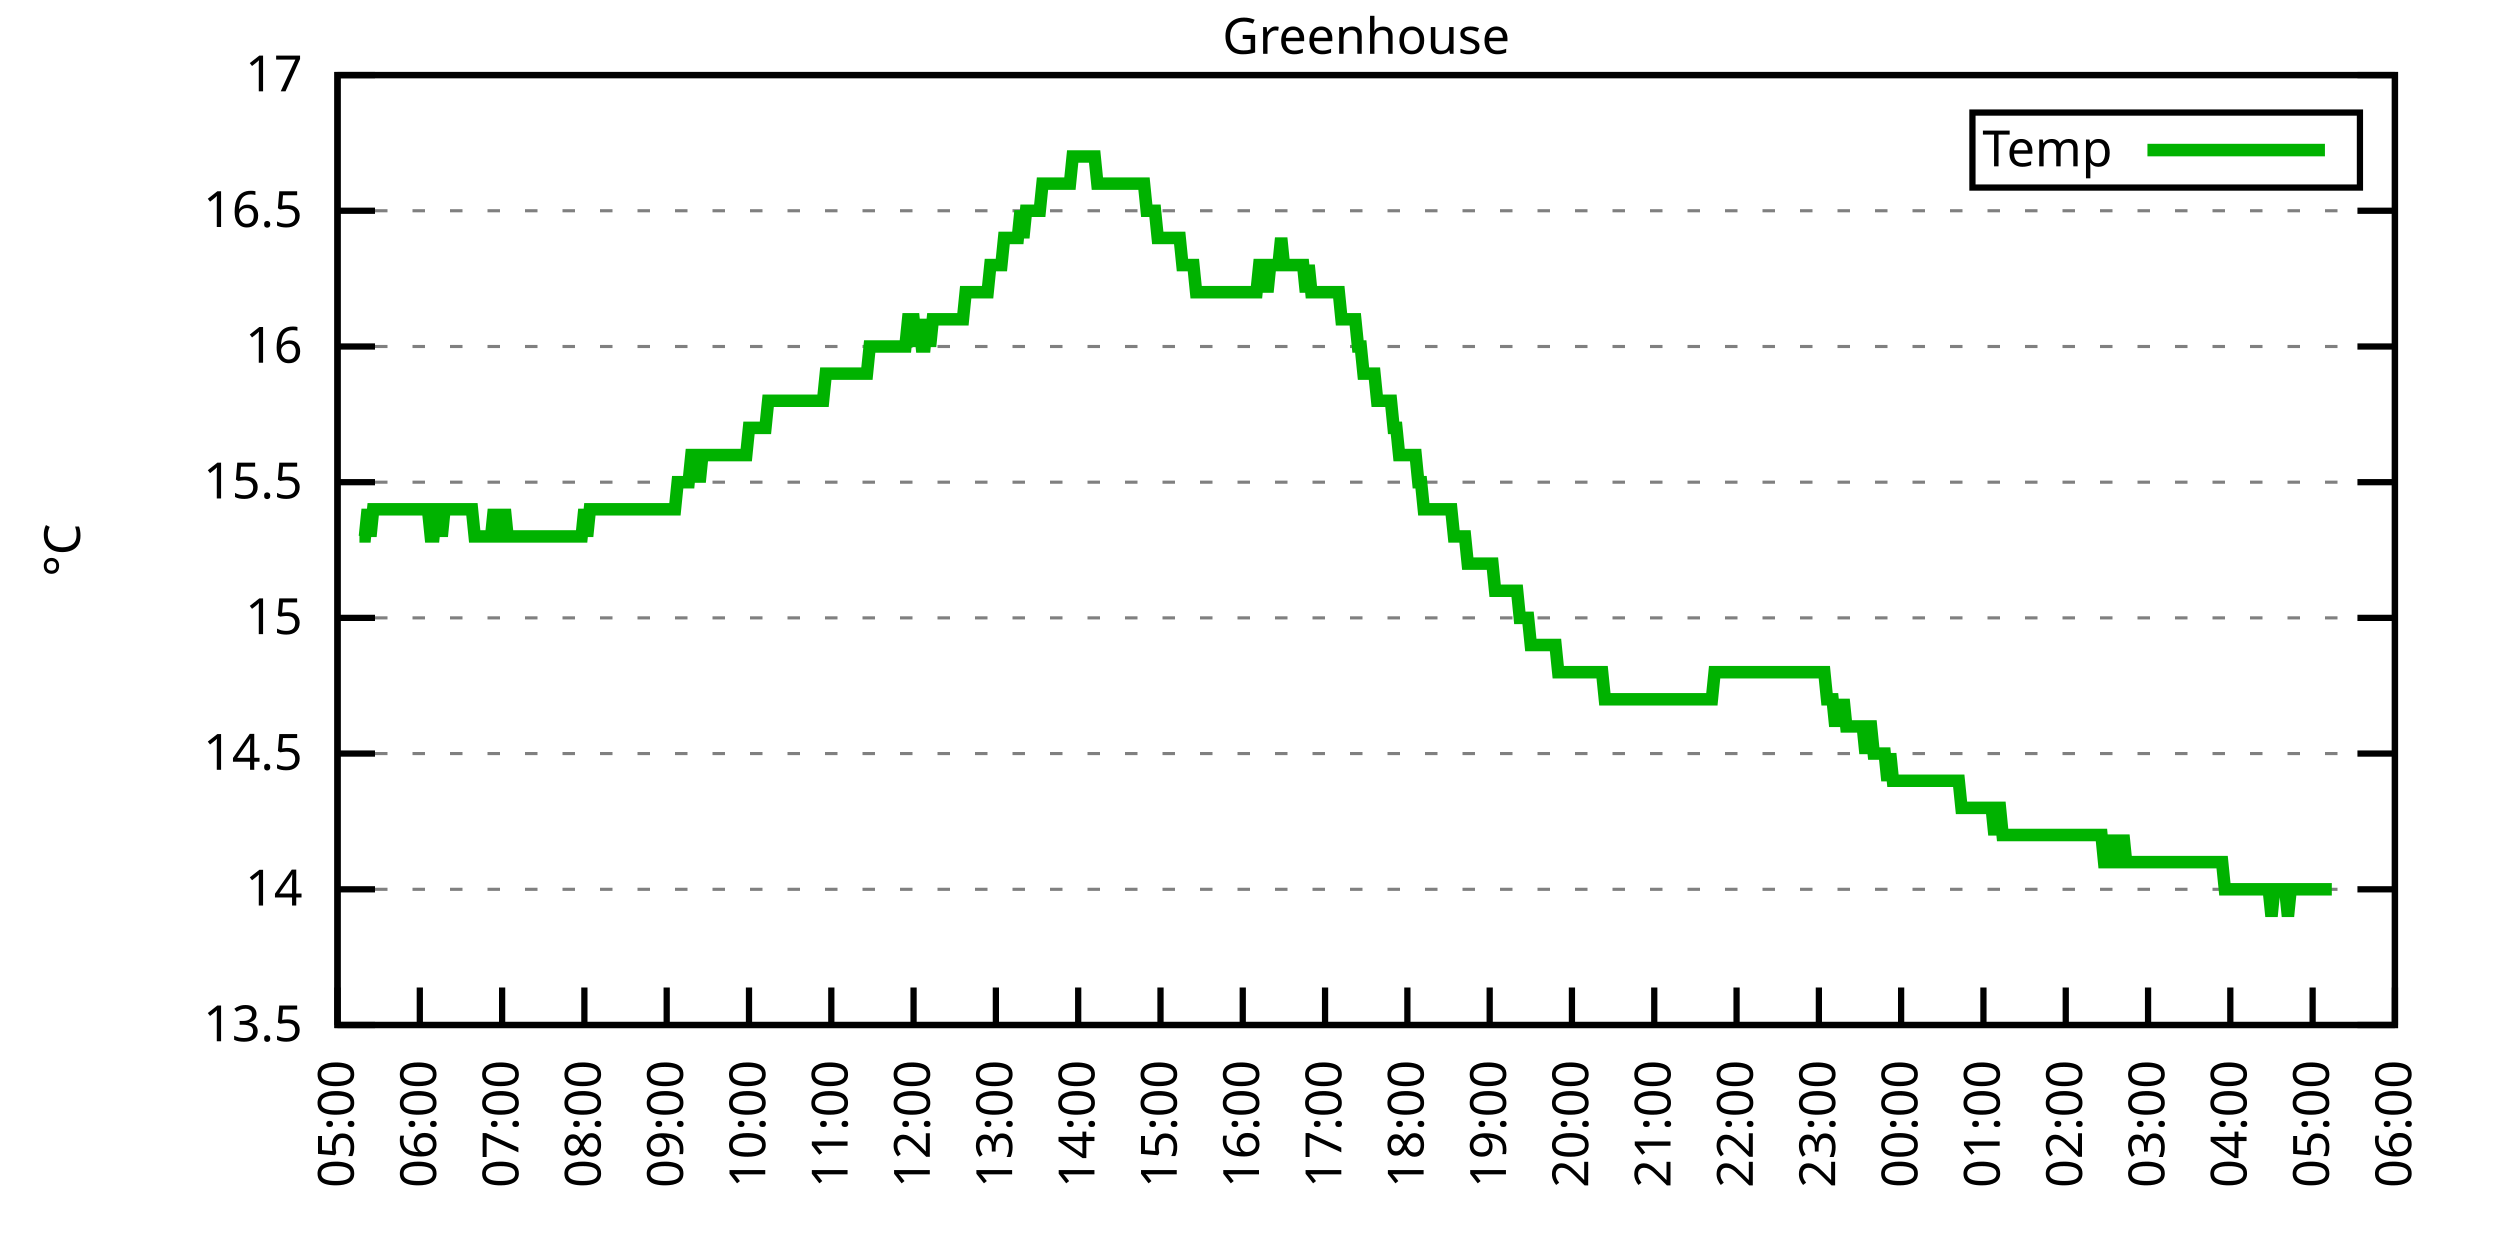
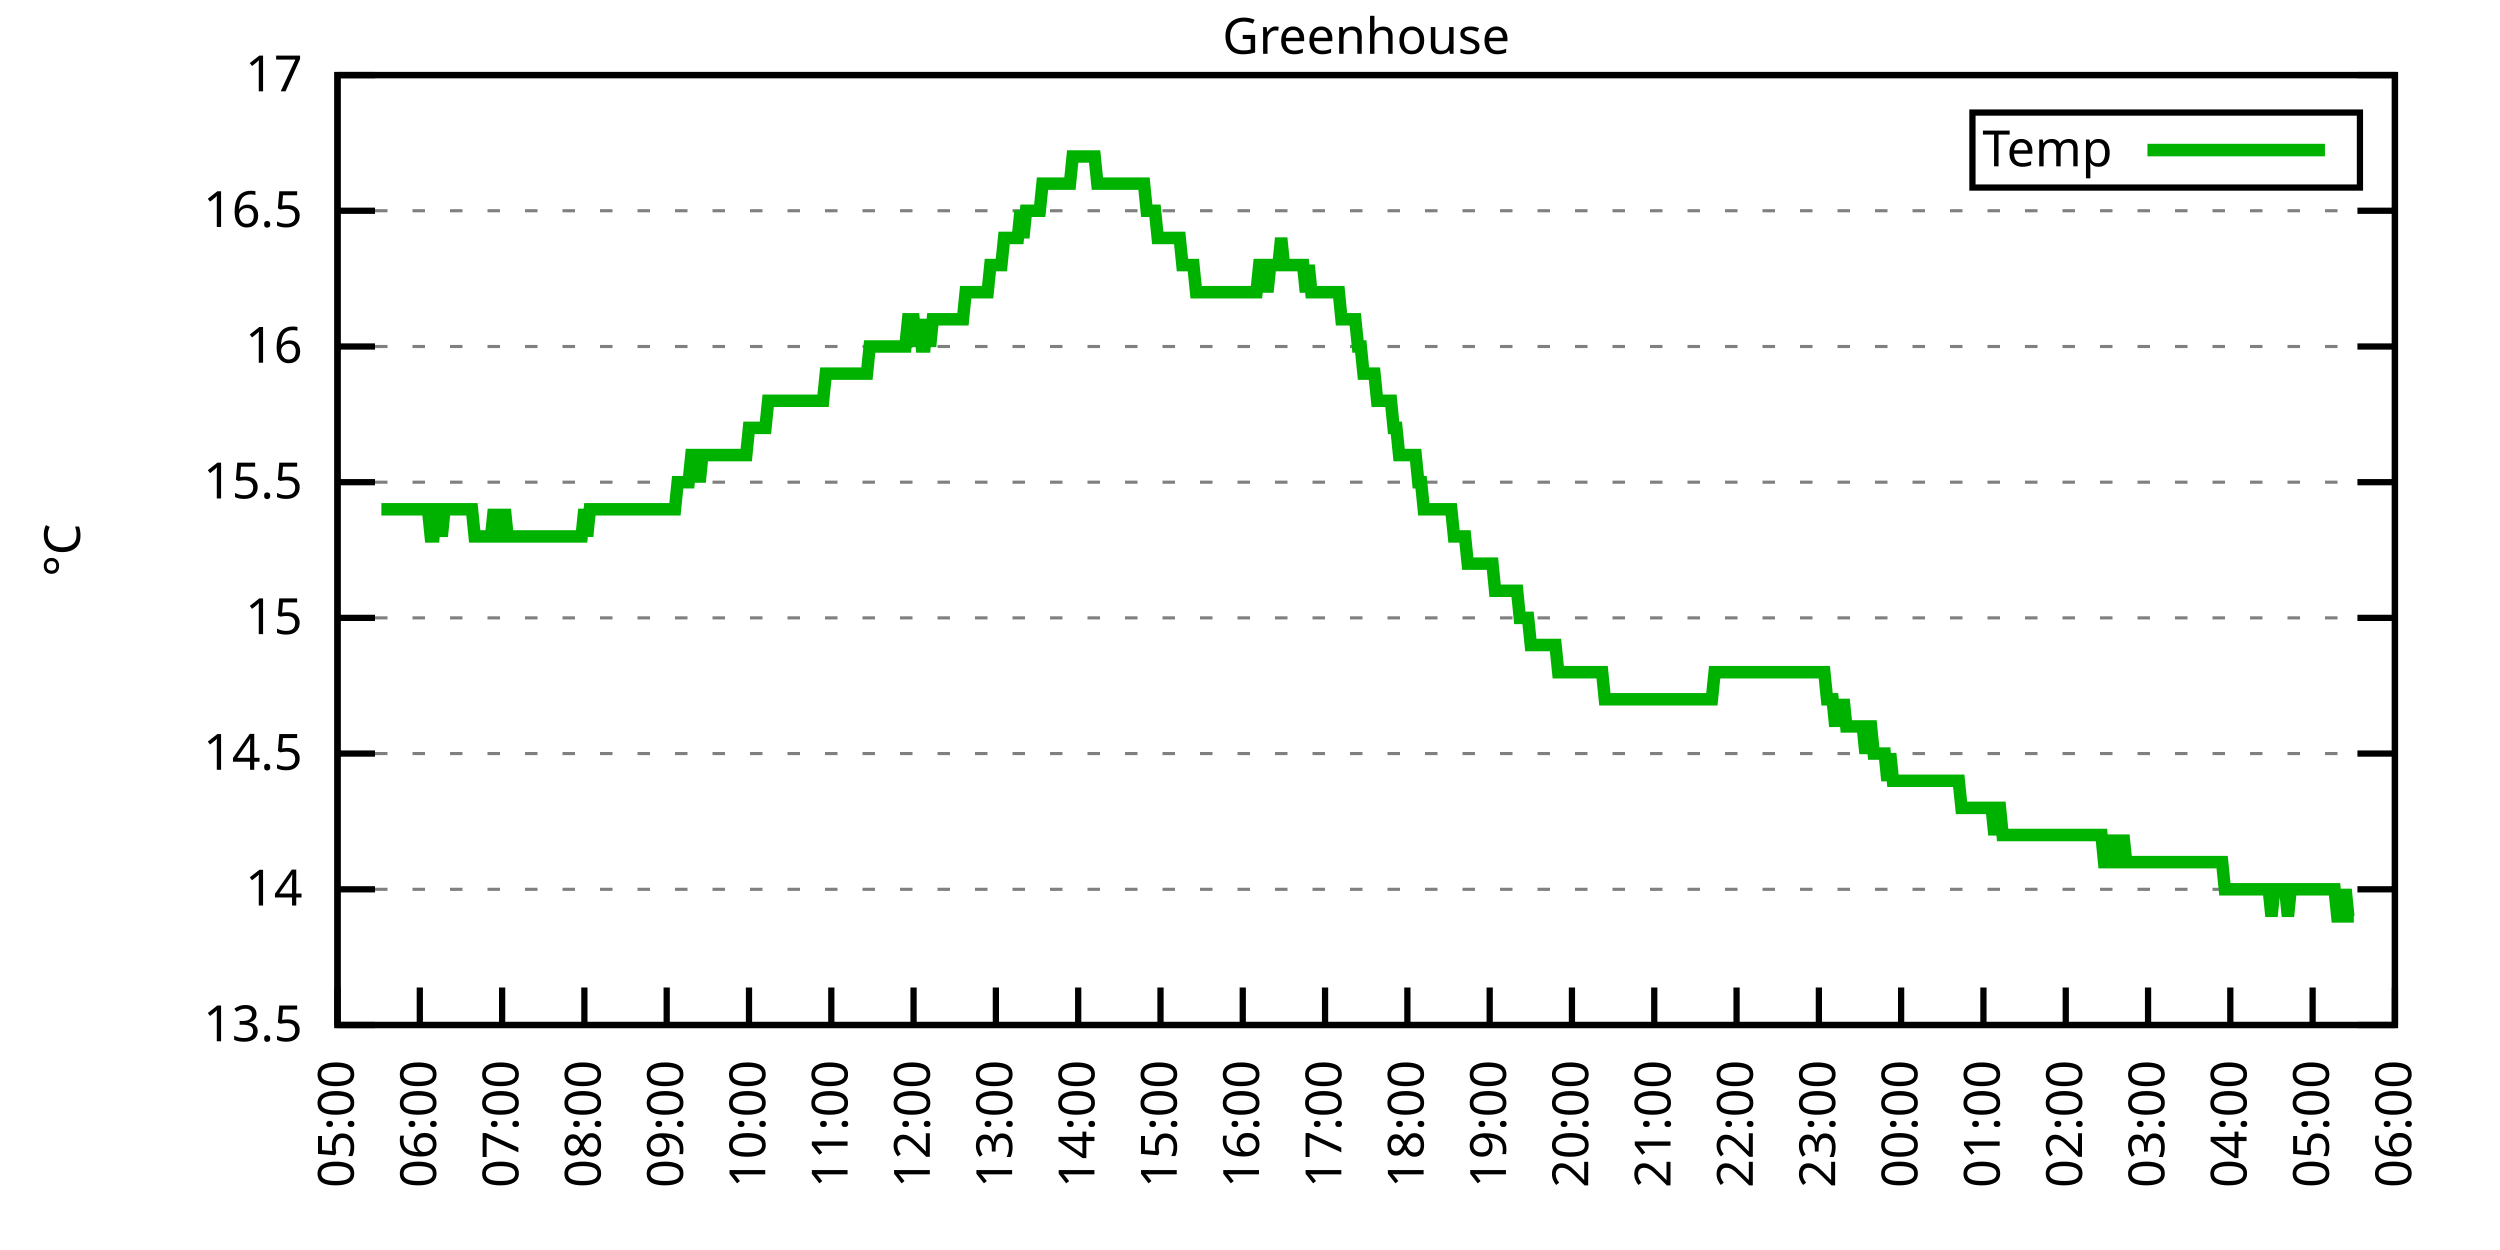
<svg xmlns="http://www.w3.org/2000/svg" xmlns:xlink="http://www.w3.org/1999/xlink" width="400" height="200" viewBox="0 0 400 200">
  <g id="gnuplot_canvas">
    <rect x="0" y="0" width="400" height="200" fill="none" />
    <defs>
      <circle id="gpDot" r="0.5" stroke-width="0.5" stroke="currentColor" />
      <path id="gpPt0" stroke-width="0.333" stroke="currentColor" d="M-1,0 h2 M0,-1 v2" />
      <path id="gpPt1" stroke-width="0.333" stroke="currentColor" d="M-1,-1 L1,1 M1,-1 L-1,1" />
      <path id="gpPt2" stroke-width="0.333" stroke="currentColor" d="M-1,0 L1,0 M0,-1 L0,1 M-1,-1 L1,1 M-1,1 L1,-1" />
      <rect id="gpPt3" stroke-width="0.333" stroke="currentColor" x="-1" y="-1" width="2" height="2" />
      <rect id="gpPt4" stroke-width="0.333" stroke="currentColor" fill="currentColor" x="-1" y="-1" width="2" height="2" />
      <circle id="gpPt5" stroke-width="0.333" stroke="currentColor" cx="0" cy="0" r="1" />
      <use xlink:href="#gpPt5" id="gpPt6" fill="currentColor" stroke="none" />
      <path id="gpPt7" stroke-width="0.333" stroke="currentColor" d="M0,-1.33 L-1.33,0.67 L1.33,0.67 z" />
      <use xlink:href="#gpPt7" id="gpPt8" fill="currentColor" stroke="none" />
      <use xlink:href="#gpPt7" id="gpPt9" stroke="currentColor" transform="rotate(180)" />
      <use xlink:href="#gpPt9" id="gpPt10" fill="currentColor" stroke="none" />
      <use xlink:href="#gpPt3" id="gpPt11" stroke="currentColor" transform="rotate(45)" />
      <use xlink:href="#gpPt11" id="gpPt12" fill="currentColor" stroke="none" />
      <path id="gpPt13" stroke-width="0.333" stroke="currentColor" d="M0,1.330 L1.265,0.411 L0.782,-1.067 L-0.782,-1.076 L-1.265,0.411 z" />
      <use xlink:href="#gpPt13" id="gpPt14" fill="currentColor" stroke="none" />
      <filter id="textbox" filterUnits="objectBoundingBox" x="0" y="0" height="1" width="1">
        <feFlood flood-color="white" flood-opacity="1" result="bgnd" />
        <feComposite in="SourceGraphic" in2="bgnd" operator="atop" />
      </filter>
      <filter id="greybox" filterUnits="objectBoundingBox" x="0" y="0" height="1" width="1">
        <feFlood flood-color="lightgrey" flood-opacity="1" result="grey" />
        <feComposite in="SourceGraphic" in2="grey" operator="atop" />
      </filter>
    </defs>
    <g fill="none" color="white" stroke="currentColor" stroke-width="1.00" stroke-linecap="butt" stroke-linejoin="miter">
</g>
    <g fill="none" color="black" stroke="currentColor" stroke-width="1.00" stroke-linecap="butt" stroke-linejoin="miter">
      <g stroke="none" shape-rendering="crispEdges">
        <polygon fill="rgb(255, 255, 255)" points="54.00,164.00 383.18,164.00 383.18,12.02 54.00,12.02 " />
      </g>
    </g>
    <g fill="none" color="black" stroke="currentColor" stroke-width="1.00" stroke-linecap="butt" stroke-linejoin="miter">
</g>
    <g fill="none" color="black" stroke="black" stroke-width="0.50" stroke-linecap="butt" stroke-linejoin="miter">
</g>
    <g fill="none" color="gray" stroke="currentColor" stroke-width="0.50" stroke-linecap="butt" stroke-linejoin="miter">
      <path stroke="gray" stroke-dasharray="2,4" class="gridline" d="M54.00,164.00 L383.19,164.00  " />
    </g>
    <g fill="none" color="gray" stroke="gray" stroke-width="1.00" stroke-linecap="butt" stroke-linejoin="miter">
</g>
    <g fill="none" color="black" stroke="currentColor" stroke-width="1.00" stroke-linecap="butt" stroke-linejoin="miter">
      <path stroke="black" d="M54.00,164.00 L60.00,164.00 M383.19,164.00 L377.19,164.00  " />
      <g transform="translate(48.40,166.60)" stroke="none" fill="black" font-family="Sans" font-size="8.00" text-anchor="end">
        <text>
          <tspan font-family="Sans"> 13.5</tspan>
        </text>
      </g>
    </g>
    <g fill="none" color="black" stroke="currentColor" stroke-width="1.00" stroke-linecap="butt" stroke-linejoin="miter">
</g>
    <g fill="none" color="black" stroke="black" stroke-width="0.50" stroke-linecap="butt" stroke-linejoin="miter">
</g>
    <g fill="none" color="gray" stroke="currentColor" stroke-width="0.50" stroke-linecap="butt" stroke-linejoin="miter">
      <path stroke="gray" stroke-dasharray="2,4" class="gridline" d="M54.00,142.29 L383.19,142.29  " />
    </g>
    <g fill="none" color="gray" stroke="gray" stroke-width="1.00" stroke-linecap="butt" stroke-linejoin="miter">
</g>
    <g fill="none" color="black" stroke="currentColor" stroke-width="1.00" stroke-linecap="butt" stroke-linejoin="miter">
      <path stroke="black" d="M54.00,142.29 L60.00,142.29 M383.19,142.29 L377.19,142.29  " />
      <g transform="translate(48.40,144.89)" stroke="none" fill="black" font-family="Sans" font-size="8.00" text-anchor="end">
        <text>
          <tspan font-family="Sans"> 14</tspan>
        </text>
      </g>
    </g>
    <g fill="none" color="black" stroke="currentColor" stroke-width="1.00" stroke-linecap="butt" stroke-linejoin="miter">
</g>
    <g fill="none" color="black" stroke="black" stroke-width="0.50" stroke-linecap="butt" stroke-linejoin="miter">
</g>
    <g fill="none" color="gray" stroke="currentColor" stroke-width="0.50" stroke-linecap="butt" stroke-linejoin="miter">
      <path stroke="gray" stroke-dasharray="2,4" class="gridline" d="M54.00,120.57 L383.19,120.57  " />
    </g>
    <g fill="none" color="gray" stroke="gray" stroke-width="1.00" stroke-linecap="butt" stroke-linejoin="miter">
</g>
    <g fill="none" color="black" stroke="currentColor" stroke-width="1.00" stroke-linecap="butt" stroke-linejoin="miter">
      <path stroke="black" d="M54.00,120.57 L60.00,120.57 M383.19,120.57 L377.19,120.57  " />
      <g transform="translate(48.40,123.17)" stroke="none" fill="black" font-family="Sans" font-size="8.00" text-anchor="end">
        <text>
          <tspan font-family="Sans"> 14.5</tspan>
        </text>
      </g>
    </g>
    <g fill="none" color="black" stroke="currentColor" stroke-width="1.00" stroke-linecap="butt" stroke-linejoin="miter">
</g>
    <g fill="none" color="black" stroke="black" stroke-width="0.50" stroke-linecap="butt" stroke-linejoin="miter">
</g>
    <g fill="none" color="gray" stroke="currentColor" stroke-width="0.50" stroke-linecap="butt" stroke-linejoin="miter">
      <path stroke="gray" stroke-dasharray="2,4" class="gridline" d="M54.00,98.86 L383.19,98.86  " />
    </g>
    <g fill="none" color="gray" stroke="gray" stroke-width="1.00" stroke-linecap="butt" stroke-linejoin="miter">
</g>
    <g fill="none" color="black" stroke="currentColor" stroke-width="1.00" stroke-linecap="butt" stroke-linejoin="miter">
      <path stroke="black" d="M54.00,98.86 L60.00,98.86 M383.19,98.86 L377.19,98.86  " />
      <g transform="translate(48.40,101.46)" stroke="none" fill="black" font-family="Sans" font-size="8.00" text-anchor="end">
        <text>
          <tspan font-family="Sans"> 15</tspan>
        </text>
      </g>
    </g>
    <g fill="none" color="black" stroke="currentColor" stroke-width="1.00" stroke-linecap="butt" stroke-linejoin="miter">
</g>
    <g fill="none" color="black" stroke="black" stroke-width="0.50" stroke-linecap="butt" stroke-linejoin="miter">
</g>
    <g fill="none" color="gray" stroke="currentColor" stroke-width="0.50" stroke-linecap="butt" stroke-linejoin="miter">
      <path stroke="gray" stroke-dasharray="2,4" class="gridline" d="M54.00,77.15 L383.19,77.15  " />
    </g>
    <g fill="none" color="gray" stroke="gray" stroke-width="1.00" stroke-linecap="butt" stroke-linejoin="miter">
</g>
    <g fill="none" color="black" stroke="currentColor" stroke-width="1.00" stroke-linecap="butt" stroke-linejoin="miter">
      <path stroke="black" d="M54.00,77.15 L60.00,77.15 M383.19,77.15 L377.19,77.15  " />
      <g transform="translate(48.40,79.75)" stroke="none" fill="black" font-family="Sans" font-size="8.00" text-anchor="end">
        <text>
          <tspan font-family="Sans"> 15.5</tspan>
        </text>
      </g>
    </g>
    <g fill="none" color="black" stroke="currentColor" stroke-width="1.00" stroke-linecap="butt" stroke-linejoin="miter">
</g>
    <g fill="none" color="black" stroke="black" stroke-width="0.50" stroke-linecap="butt" stroke-linejoin="miter">
</g>
    <g fill="none" color="gray" stroke="currentColor" stroke-width="0.50" stroke-linecap="butt" stroke-linejoin="miter">
      <path stroke="gray" stroke-dasharray="2,4" class="gridline" d="M54.00,55.44 L383.19,55.44  " />
    </g>
    <g fill="none" color="gray" stroke="gray" stroke-width="1.00" stroke-linecap="butt" stroke-linejoin="miter">
</g>
    <g fill="none" color="black" stroke="currentColor" stroke-width="1.00" stroke-linecap="butt" stroke-linejoin="miter">
      <path stroke="black" d="M54.00,55.44 L60.00,55.44 M383.19,55.44 L377.19,55.44  " />
      <g transform="translate(48.40,58.04)" stroke="none" fill="black" font-family="Sans" font-size="8.00" text-anchor="end">
        <text>
          <tspan font-family="Sans"> 16</tspan>
        </text>
      </g>
    </g>
    <g fill="none" color="black" stroke="currentColor" stroke-width="1.00" stroke-linecap="butt" stroke-linejoin="miter">
</g>
    <g fill="none" color="black" stroke="black" stroke-width="0.50" stroke-linecap="butt" stroke-linejoin="miter">
</g>
    <g fill="none" color="gray" stroke="currentColor" stroke-width="0.50" stroke-linecap="butt" stroke-linejoin="miter">
      <path stroke="gray" stroke-dasharray="2,4" class="gridline" d="M54.00,33.72 L383.19,33.72  " />
    </g>
    <g fill="none" color="gray" stroke="gray" stroke-width="1.00" stroke-linecap="butt" stroke-linejoin="miter">
</g>
    <g fill="none" color="black" stroke="currentColor" stroke-width="1.00" stroke-linecap="butt" stroke-linejoin="miter">
      <path stroke="black" d="M54.00,33.72 L60.00,33.72 M383.19,33.72 L377.19,33.72  " />
      <g transform="translate(48.40,36.32)" stroke="none" fill="black" font-family="Sans" font-size="8.00" text-anchor="end">
        <text>
          <tspan font-family="Sans"> 16.5</tspan>
        </text>
      </g>
    </g>
    <g fill="none" color="black" stroke="currentColor" stroke-width="1.00" stroke-linecap="butt" stroke-linejoin="miter">
</g>
    <g fill="none" color="black" stroke="black" stroke-width="0.50" stroke-linecap="butt" stroke-linejoin="miter">
</g>
    <g fill="none" color="gray" stroke="currentColor" stroke-width="0.50" stroke-linecap="butt" stroke-linejoin="miter">
      <path stroke="gray" stroke-dasharray="2,4" class="gridline" d="M54.00,12.01 L383.19,12.01  " />
    </g>
    <g fill="none" color="gray" stroke="gray" stroke-width="1.00" stroke-linecap="butt" stroke-linejoin="miter">
</g>
    <g fill="none" color="black" stroke="currentColor" stroke-width="1.00" stroke-linecap="butt" stroke-linejoin="miter">
      <path stroke="black" d="M54.00,12.01 L60.00,12.01 M383.19,12.01 L377.19,12.01  " />
      <g transform="translate(48.40,14.61)" stroke="none" fill="black" font-family="Sans" font-size="8.00" text-anchor="end">
        <text>
          <tspan font-family="Sans"> 17</tspan>
        </text>
      </g>
    </g>
    <g fill="none" color="black" stroke="currentColor" stroke-width="1.00" stroke-linecap="butt" stroke-linejoin="miter">
      <path stroke="black" d="M54.00,164.00 L54.00,158.00  " />
      <g transform="translate(56.60,169.60) rotate(270.00)" stroke="none" fill="black" font-family="Sans" font-size="8.00" text-anchor="end">
        <text>
          <tspan font-family="Sans">05:00</tspan>
        </text>
      </g>
    </g>
    <g fill="none" color="black" stroke="currentColor" stroke-width="1.00" stroke-linecap="butt" stroke-linejoin="miter">
      <path stroke="black" d="M67.17,164.00 L67.17,158.00  " />
      <g transform="translate(69.77,169.60) rotate(270.00)" stroke="none" fill="black" font-family="Sans" font-size="8.00" text-anchor="end">
        <text>
          <tspan font-family="Sans">06:00</tspan>
        </text>
      </g>
    </g>
    <g fill="none" color="black" stroke="currentColor" stroke-width="1.00" stroke-linecap="butt" stroke-linejoin="miter">
      <path stroke="black" d="M80.34,164.00 L80.34,158.00  " />
      <g transform="translate(82.94,169.60) rotate(270.00)" stroke="none" fill="black" font-family="Sans" font-size="8.00" text-anchor="end">
        <text>
          <tspan font-family="Sans">07:00</tspan>
        </text>
      </g>
    </g>
    <g fill="none" color="black" stroke="currentColor" stroke-width="1.00" stroke-linecap="butt" stroke-linejoin="miter">
      <path stroke="black" d="M93.50,164.00 L93.50,158.00  " />
      <g transform="translate(96.10,169.60) rotate(270.00)" stroke="none" fill="black" font-family="Sans" font-size="8.00" text-anchor="end">
        <text>
          <tspan font-family="Sans">08:00</tspan>
        </text>
      </g>
    </g>
    <g fill="none" color="black" stroke="currentColor" stroke-width="1.00" stroke-linecap="butt" stroke-linejoin="miter">
      <path stroke="black" d="M106.67,164.00 L106.67,158.00  " />
      <g transform="translate(109.27,169.60) rotate(270.00)" stroke="none" fill="black" font-family="Sans" font-size="8.00" text-anchor="end">
        <text>
          <tspan font-family="Sans">09:00</tspan>
        </text>
      </g>
    </g>
    <g fill="none" color="black" stroke="currentColor" stroke-width="1.00" stroke-linecap="butt" stroke-linejoin="miter">
      <path stroke="black" d="M119.84,164.00 L119.84,158.00  " />
      <g transform="translate(122.44,169.60) rotate(270.00)" stroke="none" fill="black" font-family="Sans" font-size="8.00" text-anchor="end">
        <text>
          <tspan font-family="Sans">10:00</tspan>
        </text>
      </g>
    </g>
    <g fill="none" color="black" stroke="currentColor" stroke-width="1.00" stroke-linecap="butt" stroke-linejoin="miter">
      <path stroke="black" d="M133.01,164.00 L133.01,158.00  " />
      <g transform="translate(135.61,169.60) rotate(270.00)" stroke="none" fill="black" font-family="Sans" font-size="8.00" text-anchor="end">
        <text>
          <tspan font-family="Sans">11:00</tspan>
        </text>
      </g>
    </g>
    <g fill="none" color="black" stroke="currentColor" stroke-width="1.00" stroke-linecap="butt" stroke-linejoin="miter">
      <path stroke="black" d="M146.17,164.00 L146.17,158.00  " />
      <g transform="translate(148.77,169.60) rotate(270.00)" stroke="none" fill="black" font-family="Sans" font-size="8.00" text-anchor="end">
        <text>
          <tspan font-family="Sans">12:00</tspan>
        </text>
      </g>
    </g>
    <g fill="none" color="black" stroke="currentColor" stroke-width="1.00" stroke-linecap="butt" stroke-linejoin="miter">
      <path stroke="black" d="M159.34,164.00 L159.34,158.00  " />
      <g transform="translate(161.94,169.60) rotate(270.00)" stroke="none" fill="black" font-family="Sans" font-size="8.00" text-anchor="end">
        <text>
          <tspan font-family="Sans">13:00</tspan>
        </text>
      </g>
    </g>
    <g fill="none" color="black" stroke="currentColor" stroke-width="1.00" stroke-linecap="butt" stroke-linejoin="miter">
      <path stroke="black" d="M172.51,164.00 L172.51,158.00  " />
      <g transform="translate(175.11,169.60) rotate(270.00)" stroke="none" fill="black" font-family="Sans" font-size="8.00" text-anchor="end">
        <text>
          <tspan font-family="Sans">14:00</tspan>
        </text>
      </g>
    </g>
    <g fill="none" color="black" stroke="currentColor" stroke-width="1.00" stroke-linecap="butt" stroke-linejoin="miter">
      <path stroke="black" d="M185.68,164.00 L185.68,158.00  " />
      <g transform="translate(188.28,169.60) rotate(270.00)" stroke="none" fill="black" font-family="Sans" font-size="8.00" text-anchor="end">
        <text>
          <tspan font-family="Sans">15:00</tspan>
        </text>
      </g>
    </g>
    <g fill="none" color="black" stroke="currentColor" stroke-width="1.00" stroke-linecap="butt" stroke-linejoin="miter">
      <path stroke="black" d="M198.84,164.00 L198.84,158.00  " />
      <g transform="translate(201.44,169.60) rotate(270.00)" stroke="none" fill="black" font-family="Sans" font-size="8.00" text-anchor="end">
        <text>
          <tspan font-family="Sans">16:00</tspan>
        </text>
      </g>
    </g>
    <g fill="none" color="black" stroke="currentColor" stroke-width="1.00" stroke-linecap="butt" stroke-linejoin="miter">
      <path stroke="black" d="M212.01,164.00 L212.01,158.00  " />
      <g transform="translate(214.61,169.60) rotate(270.00)" stroke="none" fill="black" font-family="Sans" font-size="8.00" text-anchor="end">
        <text>
          <tspan font-family="Sans">17:00</tspan>
        </text>
      </g>
    </g>
    <g fill="none" color="black" stroke="currentColor" stroke-width="1.00" stroke-linecap="butt" stroke-linejoin="miter">
      <path stroke="black" d="M225.18,164.00 L225.18,158.00  " />
      <g transform="translate(227.78,169.60) rotate(270.00)" stroke="none" fill="black" font-family="Sans" font-size="8.00" text-anchor="end">
        <text>
          <tspan font-family="Sans">18:00</tspan>
        </text>
      </g>
    </g>
    <g fill="none" color="black" stroke="currentColor" stroke-width="1.00" stroke-linecap="butt" stroke-linejoin="miter">
      <path stroke="black" d="M238.35,164.00 L238.35,158.00  " />
      <g transform="translate(240.95,169.60) rotate(270.00)" stroke="none" fill="black" font-family="Sans" font-size="8.00" text-anchor="end">
        <text>
          <tspan font-family="Sans">19:00</tspan>
        </text>
      </g>
    </g>
    <g fill="none" color="black" stroke="currentColor" stroke-width="1.00" stroke-linecap="butt" stroke-linejoin="miter">
      <path stroke="black" d="M251.51,164.00 L251.51,158.00  " />
      <g transform="translate(254.11,169.60) rotate(270.00)" stroke="none" fill="black" font-family="Sans" font-size="8.00" text-anchor="end">
        <text>
          <tspan font-family="Sans">20:00</tspan>
        </text>
      </g>
    </g>
    <g fill="none" color="black" stroke="currentColor" stroke-width="1.00" stroke-linecap="butt" stroke-linejoin="miter">
      <path stroke="black" d="M264.68,164.00 L264.68,158.00  " />
      <g transform="translate(267.28,169.60) rotate(270.00)" stroke="none" fill="black" font-family="Sans" font-size="8.00" text-anchor="end">
        <text>
          <tspan font-family="Sans">21:00</tspan>
        </text>
      </g>
    </g>
    <g fill="none" color="black" stroke="currentColor" stroke-width="1.00" stroke-linecap="butt" stroke-linejoin="miter">
      <path stroke="black" d="M277.85,164.00 L277.85,158.00  " />
      <g transform="translate(280.45,169.60) rotate(270.00)" stroke="none" fill="black" font-family="Sans" font-size="8.00" text-anchor="end">
        <text>
          <tspan font-family="Sans">22:00</tspan>
        </text>
      </g>
    </g>
    <g fill="none" color="black" stroke="currentColor" stroke-width="1.00" stroke-linecap="butt" stroke-linejoin="miter">
      <path stroke="black" d="M291.02,164.00 L291.02,158.00  " />
      <g transform="translate(293.62,169.60) rotate(270.00)" stroke="none" fill="black" font-family="Sans" font-size="8.00" text-anchor="end">
        <text>
          <tspan font-family="Sans">23:00</tspan>
        </text>
      </g>
    </g>
    <g fill="none" color="black" stroke="currentColor" stroke-width="1.00" stroke-linecap="butt" stroke-linejoin="miter">
      <path stroke="black" d="M304.18,164.00 L304.18,158.00  " />
      <g transform="translate(306.78,169.60) rotate(270.00)" stroke="none" fill="black" font-family="Sans" font-size="8.00" text-anchor="end">
        <text>
          <tspan font-family="Sans">00:00</tspan>
        </text>
      </g>
    </g>
    <g fill="none" color="black" stroke="currentColor" stroke-width="1.00" stroke-linecap="butt" stroke-linejoin="miter">
      <path stroke="black" d="M317.35,164.00 L317.35,158.00  " />
      <g transform="translate(319.95,169.60) rotate(270.00)" stroke="none" fill="black" font-family="Sans" font-size="8.00" text-anchor="end">
        <text>
          <tspan font-family="Sans">01:00</tspan>
        </text>
      </g>
    </g>
    <g fill="none" color="black" stroke="currentColor" stroke-width="1.00" stroke-linecap="butt" stroke-linejoin="miter">
      <path stroke="black" d="M330.52,164.00 L330.52,158.00  " />
      <g transform="translate(333.12,169.60) rotate(270.00)" stroke="none" fill="black" font-family="Sans" font-size="8.00" text-anchor="end">
        <text>
          <tspan font-family="Sans">02:00</tspan>
        </text>
      </g>
    </g>
    <g fill="none" color="black" stroke="currentColor" stroke-width="1.00" stroke-linecap="butt" stroke-linejoin="miter">
      <path stroke="black" d="M343.69,164.00 L343.69,158.00  " />
      <g transform="translate(346.29,169.60) rotate(270.00)" stroke="none" fill="black" font-family="Sans" font-size="8.00" text-anchor="end">
        <text>
          <tspan font-family="Sans">03:00</tspan>
        </text>
      </g>
    </g>
    <g fill="none" color="black" stroke="currentColor" stroke-width="1.00" stroke-linecap="butt" stroke-linejoin="miter">
      <path stroke="black" d="M356.85,164.00 L356.85,158.00  " />
      <g transform="translate(359.45,169.60) rotate(270.00)" stroke="none" fill="black" font-family="Sans" font-size="8.00" text-anchor="end">
        <text>
          <tspan font-family="Sans">04:00</tspan>
        </text>
      </g>
    </g>
    <g fill="none" color="black" stroke="currentColor" stroke-width="1.00" stroke-linecap="butt" stroke-linejoin="miter">
      <path stroke="black" d="M370.02,164.00 L370.02,158.00  " />
      <g transform="translate(372.62,169.60) rotate(270.00)" stroke="none" fill="black" font-family="Sans" font-size="8.00" text-anchor="end">
        <text>
          <tspan font-family="Sans">05:00</tspan>
        </text>
      </g>
    </g>
    <g fill="none" color="black" stroke="currentColor" stroke-width="1.00" stroke-linecap="butt" stroke-linejoin="miter">
      <path stroke="black" d="M383.19,164.00 L383.19,158.00  " />
      <g transform="translate(385.79,169.60) rotate(270.00)" stroke="none" fill="black" font-family="Sans" font-size="8.00" text-anchor="end">
        <text>
          <tspan font-family="Sans">06:00</tspan>
        </text>
      </g>
    </g>
    <g fill="none" color="black" stroke="currentColor" stroke-width="1.00" stroke-linecap="butt" stroke-linejoin="miter">
</g>
    <g fill="none" color="black" stroke="currentColor" stroke-width="1.00" stroke-linecap="butt" stroke-linejoin="miter">
      <path stroke="black" d="M54.00,12.01 L54.00,164.00 L383.19,164.00 L383.19,12.01 L54.00,12.01 Z  " />
    </g>
    <g fill="none" color="black" stroke="currentColor" stroke-width="1.00" stroke-linecap="butt" stroke-linejoin="miter">
</g>
    <g fill="none" color="black" stroke="currentColor" stroke-width="1.00" stroke-linecap="butt" stroke-linejoin="miter">
      <path stroke="black" d="M315.59,30.01 L315.59,18.01 L377.59,18.01 L377.59,30.01 L315.59,30.01 Z  " />
    </g>
    <g id="Greenhouse_plot_1">
      <g fill="none" color="white" stroke="black" stroke-width="2.00" stroke-linecap="butt" stroke-linejoin="miter">
</g>
      <g fill="none" color="black" stroke="currentColor" stroke-width="2.00" stroke-linecap="butt" stroke-linejoin="miter">
        <g transform="translate(337.99,26.61)" stroke="none" fill="black" font-family="Sans" font-size="8.00" text-anchor="end">
          <text>
            <tspan font-family="Sans">Temp</tspan>
          </text>
        </g>
      </g>
      <g fill="none" color="black" stroke="currentColor" stroke-width="2.00" stroke-linecap="butt" stroke-linejoin="miter">
-         <path stroke="rgb(  0, 178,   0)" d="M343.59,24.01 L371.99,24.01 M57.51,85.83 L57.95,85.83 L58.39,85.83 L58.83,81.49 L59.27,85.83 L59.71,81.49   L60.14,81.49 L60.58,81.49 L61.02,81.49 L61.46,81.49 L61.90,81.49 L62.34,81.49 L62.78,81.49 L63.22,81.49   L63.66,81.49 L64.10,81.49 L64.53,81.49 L64.97,81.49 L65.41,81.49 L65.85,81.49 L66.29,81.49 L66.73,81.49   L67.17,81.49 L67.61,81.49 L68.05,81.49 L68.48,81.49 L68.92,85.83 L69.36,85.83 L69.80,81.49 L70.24,81.49   L70.68,85.83 L71.12,81.49 L71.56,81.49 L72.00,81.49 L72.43,81.49 L72.87,81.49 L73.31,81.49 L73.75,81.49   L74.19,81.49 L74.63,81.49 L75.07,81.49 L75.51,81.49 L75.95,85.83 L76.38,85.83 L76.82,85.83 L77.26,85.83   L77.70,85.83 L78.14,85.83 L78.58,85.83 L79.02,81.49 L79.46,85.83 L79.90,85.83 L80.34,85.83 L80.77,81.49   L81.21,85.83 L81.65,85.83 L82.09,85.83 L82.53,85.83 L82.97,85.83 L83.41,85.83 L83.85,85.83 L84.29,85.83   L84.72,85.83 L85.16,85.83 L85.60,85.83 L86.04,85.83 L86.48,85.83 L86.92,85.83 L87.36,85.83 L87.80,85.83   L88.24,85.83 L88.67,85.83 L89.11,85.83 L89.55,85.83 L89.99,85.83 L90.43,85.83 L90.87,85.83 L91.31,85.83   L91.75,85.83 L92.19,85.83 L92.62,85.83 L93.06,85.83 L93.50,81.49 L93.94,85.83 L94.38,81.49 L94.82,81.49   L95.26,81.49 L95.70,81.49 L96.14,81.49 L96.58,81.49 L97.01,81.49 L97.45,81.49 L97.89,81.49 L98.33,81.49   L98.77,81.49 L99.21,81.49 L99.65,81.49 L100.09,81.49 L100.53,81.49 L100.96,81.49 L101.40,81.49 L101.84,81.49   L102.28,81.49 L102.72,81.49 L103.16,81.49 L103.60,81.49 L104.04,81.49 L104.48,81.49 L104.91,81.49 L105.35,81.49   L105.79,81.49 L106.23,81.49 L106.67,81.49 L107.11,81.49 L107.55,81.49 L107.99,81.49 L108.43,77.15 L108.87,77.15   L109.30,77.15 L109.74,77.15 L110.18,77.15 L110.62,72.81 L111.06,72.81 L111.50,72.81 L111.94,77.15 L112.38,72.81   L112.82,72.81 L113.25,72.81 L113.69,72.81 L114.13,72.81 L114.57,72.81 L115.01,72.81 L115.45,72.81 L115.89,72.81   L116.33,72.81 L116.77,72.81 L117.20,72.81 L117.64,72.81 L118.08,72.81 L118.52,72.81 L118.96,72.81 L119.40,72.81   L119.84,68.46 L120.28,68.46 L120.72,68.46 L121.15,68.46 L121.59,68.46 L122.03,68.46 L122.47,68.46 L122.91,64.12   L123.35,64.12 L123.79,64.12 L124.23,64.12 L124.67,64.12 L125.11,64.12 L125.54,64.12 L125.98,64.12 L126.42,64.12   L126.86,64.12 L127.30,64.12 L127.74,64.12 L128.18,64.12 L128.62,64.12 L129.06,64.12 L129.49,64.12 L129.93,64.12   L130.37,64.12 L130.81,64.12 L131.25,64.12 L131.69,64.12 L132.13,59.78 L132.57,59.78 L133.01,59.78 L133.44,59.78   L133.88,59.78 L134.32,59.78 L134.76,59.78 L135.20,59.78 L135.64,59.78 L136.08,59.78 L136.52,59.78 L136.96,59.78   L137.39,59.78 L137.83,59.78 L138.27,59.78 L138.71,59.78 L139.15,55.44 L139.59,55.44 L140.03,55.44 L140.47,55.44   L140.91,55.44 L141.35,55.44 L141.78,55.44 L142.22,55.44 L142.66,55.44 L143.10,55.44 L143.54,55.44 L143.98,55.44   L144.42,55.44 L144.86,55.44 L145.30,51.09 L145.73,51.09 L146.17,51.09 L146.61,55.44 L147.05,51.09 L147.49,55.44   L147.93,55.44 L148.37,51.09 L148.81,55.44 L149.25,51.09 L149.68,51.09 L150.12,51.09 L150.56,51.09 L151.00,51.09   L151.44,51.09 L151.88,51.09 L152.32,51.09 L152.76,51.09 L153.20,51.09 L153.63,51.09 L154.07,51.09 L154.51,46.75   L154.95,46.75 L155.39,46.75 L155.83,46.75 L156.27,46.75 L156.71,46.75 L157.15,46.75 L157.59,46.75 L158.02,46.75   L158.46,42.41 L158.90,42.41 L159.34,42.41 L159.78,42.41 L160.22,42.41 L160.66,38.07 L161.10,38.07 L161.54,38.07   L161.97,38.07 L162.41,38.07 L162.85,38.07 L163.29,33.72 L163.73,38.07 L164.17,33.72 L164.61,33.72 L165.05,33.72   L165.49,33.72 L165.92,33.72 L166.36,33.72 L166.80,29.38 L167.24,29.38 L167.68,29.38 L168.12,29.38 L168.56,29.38   L169.00,29.38 L169.44,29.38 L169.87,29.38 L170.31,29.38 L170.75,29.38 L171.19,29.38 L171.63,25.04 L172.07,25.04   L172.51,25.04 L172.95,25.04 L173.39,25.04 L173.83,25.04 L174.26,25.04 L174.70,25.04 L175.14,25.04 L175.58,29.38   L176.02,29.38 L176.46,29.38 L176.90,29.38 L177.34,29.38 L177.78,29.38 L178.21,29.38 L178.65,29.38 L179.09,29.38   L179.53,29.38 L179.97,29.38 L180.41,29.38 L180.85,29.38 L181.29,29.38 L181.73,29.38 L182.16,29.38 L182.60,29.38   L183.04,29.38 L183.48,33.72 L183.92,33.72 L184.36,33.72 L184.80,33.72 L185.24,38.07 L185.68,38.07 L186.11,38.07   L186.55,38.07 L186.99,38.07 L187.43,38.07 L187.87,38.07 L188.31,38.07 L188.75,38.07 L189.19,42.41 L189.63,42.41   L190.07,42.41 L190.50,42.41 L190.94,42.41 L191.38,46.75 L191.82,46.75 L192.26,46.75 L192.70,46.75 L193.14,46.75   L193.58,46.75 L194.02,46.75 L194.45,46.75 L194.89,46.75 L195.33,46.75 L195.77,46.75 L196.21,46.75 L196.65,46.75   L197.09,46.75 L197.53,46.75 L197.97,46.75 L198.40,46.75 L198.84,46.75 L199.28,46.75 L199.72,46.75 L200.16,46.75   L200.60,46.75 L201.04,46.75 L201.48,42.41 L201.92,42.41 L202.35,42.41 L202.79,46.75 L203.23,42.41 L203.67,42.41   L204.11,42.41 L204.55,42.41 L204.99,38.07 L205.43,42.41 L205.87,42.41 L206.31,42.41 L206.74,42.41 L207.18,42.41   L207.62,42.41 L208.06,42.41 L208.50,42.41 L208.94,46.75 L209.38,42.41 L209.82,46.75 L210.26,46.75 L210.69,46.75   L211.13,46.75 L211.57,46.75 L212.01,46.75 L212.45,46.75 L212.89,46.75 L213.33,46.75 L213.77,46.75 L214.21,46.75   L214.64,51.09 L215.08,51.09 L215.52,51.09 L215.96,51.09 L216.40,51.09 L216.84,51.09 L217.28,55.44 L217.72,55.44   L218.16,59.78 L218.60,59.78 L219.03,59.78 L219.47,59.78 L219.91,59.78 L220.35,64.12 L220.79,64.12 L221.23,64.12   L221.67,64.12 L222.11,64.12 L222.55,64.12 L222.98,68.46 L223.42,68.46 L223.86,72.81 L224.30,72.81 L224.74,72.81   L225.18,72.81 L225.62,72.81 L226.06,72.81 L226.50,72.81 L226.93,77.15 L227.37,77.15 L227.81,81.49 L228.25,81.49   L228.69,81.49 L229.13,81.49 L229.57,81.49 L230.01,81.49 L230.45,81.49 L230.88,81.49 L231.32,81.49 L231.76,81.49   L232.20,81.49 L232.64,85.83 L233.08,85.83 L233.52,85.83 L233.96,85.83 L234.40,85.83 L234.84,90.18 L235.27,90.18   L235.71,90.18 L236.15,90.18 L236.59,90.18 L237.03,90.18 L237.47,90.18 L237.91,90.18 L238.35,90.18 L238.79,90.18   L239.22,94.52 L239.66,94.52 L240.10,94.52 L240.54,94.52 L240.98,94.52 L241.42,94.52 L241.86,94.52 L242.30,94.52   L242.74,94.52 L243.17,98.86 L243.61,98.86 L244.05,98.86 L244.49,98.86 L244.93,103.20 L245.37,103.20 L245.81,103.20   L246.25,103.20 L246.69,103.20 L247.12,103.20 L247.56,103.20 L248.00,103.20 L248.44,103.20 L248.88,103.20 L249.32,107.55   L249.76,107.55 L250.20,107.55 L250.64,107.55 L251.08,107.55 L251.51,107.55 L251.95,107.55 L252.39,107.55 L252.83,107.55   L253.27,107.55 L253.71,107.55 L254.15,107.55 L254.59,107.55 L255.03,107.55 L255.46,107.55 L255.90,107.55 L256.34,107.55   L256.78,111.89 L257.22,111.89 L257.66,111.89 L258.10,111.89 L258.54,111.89 L258.98,111.89 L259.41,111.89 L259.85,111.89   L260.29,111.89 L260.73,111.89 L261.17,111.89 L261.61,111.89 L262.05,111.89 L262.49,111.89 L262.93,111.89 L263.36,111.89   L263.80,111.89 L264.24,111.89 L264.68,111.89 L265.12,111.89 L265.56,111.89 L266.00,111.89 L266.44,111.89 L266.88,111.89   L267.32,111.89 L267.75,111.89 L268.19,111.89 L268.63,111.89 L269.07,111.89 L269.51,111.89 L269.95,111.89 L270.39,111.89   L270.83,111.89 L271.27,111.89 L271.70,111.89 L272.14,111.89 L272.58,111.89 L273.02,111.89 L273.46,111.89 L273.90,111.89   L274.34,107.55 L274.78,107.55 L275.22,107.55 L275.65,107.55 L276.09,107.55 L276.53,107.55 L276.97,107.55 L277.41,107.55   L277.85,107.55 L278.29,107.55 L278.73,107.55 L279.17,107.55 L279.60,107.55 L280.04,107.55 L280.48,107.55 L280.92,107.55   L281.36,107.55 L281.80,107.55 L282.24,107.55 L282.68,107.55 L283.12,107.55 L283.56,107.55 L283.99,107.55 L284.43,107.55   L284.87,107.55 L285.31,107.55 L285.75,107.55 L286.19,107.55 L286.63,107.55 L287.07,107.55 L287.51,107.55 L287.94,107.55   L288.38,107.55 L288.82,107.55 L289.26,107.55 L289.70,107.55 L290.14,107.55 L290.58,107.55 L291.02,107.55 L291.46,107.55   L291.89,107.55 L292.33,111.89 L292.77,111.89 L293.21,111.89 L293.65,116.23 L294.09,111.89 L294.53,116.23 L294.97,111.89   L295.41,116.23 L295.84,116.23 L296.28,116.23 L296.72,116.23 L297.16,116.23 L297.60,116.23 L298.04,116.23 L298.48,120.57   L298.92,116.23 L299.36,116.23 L299.80,120.57 L300.23,120.57 L300.67,120.57 L301.11,120.57 L301.55,120.57 L301.99,124.92   L302.43,120.57 L302.87,124.92 L303.31,124.92 L303.75,124.92 L304.18,124.92 L304.62,124.92 L305.06,124.92 L305.50,124.92   L305.94,124.92 L306.38,124.92 L306.82,124.92 L307.26,124.92 L307.70,124.92 L308.13,124.92 L308.57,124.92 L309.01,124.92   L309.45,124.92 L309.89,124.92 L310.33,124.92 L310.77,124.92 L311.21,124.92 L311.65,124.92 L312.08,124.92 L312.52,124.92   L312.96,124.92 L313.40,124.92 L313.84,129.26 L314.28,129.26 L314.72,129.26 L315.16,129.26 L315.60,129.26 L316.04,129.26   L316.47,129.26 L316.91,129.26 L317.35,129.26 L317.79,129.26 L318.23,129.26 L318.67,129.26 L319.11,133.60 L319.55,129.26   L319.99,129.26 L320.42,133.60 L320.86,133.60 L321.30,133.60 L321.74,133.60 L322.18,133.60 L322.62,133.60 L323.06,133.60   L323.50,133.60 L323.94,133.60 L324.37,133.60 L324.81,133.60 L325.25,133.60 L325.69,133.60 L326.13,133.60 L326.57,133.60   L327.01,133.60 L327.45,133.60 L327.89,133.60 L328.33,133.60 L328.76,133.60 L329.20,133.60 L329.64,133.60 L330.08,133.60   L330.52,133.60 L330.96,133.60 L331.40,133.60 L331.84,133.60 L332.28,133.60 L332.71,133.60 L333.15,133.60 L333.59,133.60   L334.03,133.60 L334.47,133.60 L334.91,133.60 L335.35,133.60 L335.79,133.60 L336.23,133.60 L336.66,137.94 L337.10,137.94   L337.54,137.94 L337.98,133.60 L338.42,137.94 L338.86,137.94 L339.30,137.94 L339.74,133.60 L340.18,137.94 L340.61,137.94   L341.05,137.94 L341.49,137.94 L341.93,137.94 L342.37,137.94 L342.81,137.94 L343.25,137.94 L343.69,137.94 L344.13,137.94   L344.57,137.94 L345.00,137.94 L345.44,137.94 L345.88,137.94 L346.32,137.94 L346.76,137.94 L347.20,137.94 L347.64,137.94   L348.08,137.94 L348.52,137.94 L348.95,137.94 L349.39,137.94 L349.83,137.94 L350.27,137.94 L350.71,137.94 L351.15,137.94   L351.59,137.94 L352.03,137.94 L352.47,137.94 L352.90,137.94 L353.34,137.94 L353.78,137.94 L354.22,137.94 L354.66,137.94   L355.10,137.94 L355.54,137.94 L355.98,142.29 L356.42,142.29 L356.85,142.29 L357.29,142.29 L357.73,142.29 L358.17,142.29   L358.61,142.29 L359.05,142.29 L359.49,142.29 L359.93,142.29 L360.37,142.29 L360.81,142.29 L361.24,142.29 L361.68,142.29   L362.12,142.29 L362.56,142.29 L363.00,142.29 L363.44,146.63 L363.88,142.29 L364.32,142.29 L364.76,142.29 L365.19,142.29   L365.63,142.29 L366.07,146.63 L366.51,142.29 L366.95,142.29 L367.39,142.29 L367.83,142.29 L368.27,142.29 L368.71,142.29   L369.14,142.29 L369.58,142.29 L370.02,142.29 L370.46,142.29 L370.90,142.29 L371.34,142.29 L371.78,142.29 L372.22,142.29   L372.66,142.29 L373.09,142.29  " />
+         <path stroke="rgb(  0, 178,   0)" d="M343.59,24.01 L371.99,24.01 M61.02,81.49 L61.46,81.49 L61.90,81.49 L62.34,81.49 L62.78,81.49 L63.22,81.49   L63.66,81.49 L64.10,81.49 L64.53,81.49 L64.97,81.49 L65.41,81.49 L65.85,81.49 L66.29,81.49 L66.73,81.49   L67.17,81.49 L67.61,81.49 L68.05,81.49 L68.48,81.49 L68.92,85.83 L69.36,85.83 L69.80,81.49 L70.24,81.49   L70.68,85.83 L71.12,81.49 L71.56,81.49 L72.00,81.49 L72.43,81.49 L72.87,81.49 L73.31,81.49 L73.75,81.49   L74.19,81.49 L74.63,81.49 L75.07,81.49 L75.51,81.49 L75.95,85.83 L76.38,85.83 L76.82,85.83 L77.26,85.83   L77.70,85.83 L78.14,85.83 L78.58,85.83 L79.02,81.49 L79.46,85.83 L79.90,85.83 L80.34,85.83 L80.77,81.49   L81.21,85.83 L81.65,85.83 L82.09,85.83 L82.53,85.83 L82.97,85.83 L83.41,85.83 L83.85,85.83 L84.29,85.83   L84.72,85.83 L85.16,85.83 L85.60,85.83 L86.04,85.83 L86.48,85.83 L86.92,85.83 L87.36,85.83 L87.80,85.83   L88.24,85.83 L88.67,85.83 L89.11,85.83 L89.55,85.83 L89.99,85.83 L90.43,85.83 L90.87,85.83 L91.31,85.83   L91.75,85.83 L92.19,85.83 L92.62,85.83 L93.06,85.83 L93.50,81.49 L93.94,85.83 L94.38,81.49 L94.82,81.49   L95.26,81.49 L95.70,81.49 L96.14,81.49 L96.58,81.49 L97.01,81.49 L97.45,81.49 L97.89,81.49 L98.33,81.49   L98.77,81.49 L99.21,81.49 L99.65,81.49 L100.09,81.49 L100.53,81.49 L100.96,81.49 L101.40,81.49 L101.84,81.49   L102.28,81.49 L102.72,81.49 L103.16,81.49 L103.60,81.49 L104.04,81.49 L104.48,81.49 L104.91,81.49 L105.35,81.49   L105.79,81.49 L106.23,81.49 L106.67,81.49 L107.11,81.49 L107.55,81.49 L107.99,81.49 L108.43,77.15 L108.87,77.15   L109.30,77.15 L109.74,77.15 L110.18,77.15 L110.62,72.81 L111.06,72.81 L111.50,72.81 L111.94,77.15 L112.38,72.81   L112.82,72.81 L113.25,72.81 L113.69,72.81 L114.13,72.81 L114.57,72.81 L115.01,72.81 L115.45,72.81 L115.89,72.81   L116.33,72.81 L116.77,72.81 L117.20,72.81 L117.64,72.81 L118.08,72.81 L118.52,72.81 L118.96,72.81 L119.40,72.81   L119.84,68.46 L120.28,68.46 L120.72,68.46 L121.15,68.46 L121.59,68.46 L122.03,68.46 L122.47,68.46 L122.91,64.12   L123.35,64.12 L123.79,64.12 L124.23,64.12 L124.67,64.12 L125.11,64.12 L125.54,64.12 L125.98,64.12 L126.42,64.12   L126.86,64.12 L127.30,64.12 L127.74,64.12 L128.18,64.12 L128.62,64.12 L129.06,64.12 L129.49,64.12 L129.93,64.12   L130.37,64.12 L130.81,64.12 L131.25,64.12 L131.69,64.12 L132.13,59.78 L132.57,59.78 L133.01,59.78 L133.44,59.78   L133.88,59.78 L134.32,59.78 L134.76,59.78 L135.20,59.78 L135.64,59.78 L136.08,59.78 L136.52,59.78 L136.96,59.78   L137.39,59.78 L137.83,59.78 L138.27,59.78 L138.71,59.78 L139.15,55.44 L139.59,55.44 L140.03,55.44 L140.47,55.44   L140.91,55.44 L141.35,55.44 L141.78,55.44 L142.22,55.44 L142.66,55.44 L143.10,55.44 L143.54,55.44 L143.98,55.44   L144.42,55.44 L144.86,55.44 L145.30,51.09 L145.73,51.09 L146.17,51.09 L146.61,55.44 L147.05,51.09 L147.49,55.44   L147.93,55.44 L148.37,51.09 L148.81,55.44 L149.25,51.09 L149.68,51.09 L150.12,51.09 L150.56,51.09 L151.00,51.09   L151.44,51.09 L151.88,51.09 L152.32,51.09 L152.76,51.09 L153.20,51.09 L153.63,51.09 L154.07,51.09 L154.51,46.75   L154.95,46.75 L155.39,46.75 L155.83,46.75 L156.27,46.75 L156.71,46.75 L157.15,46.75 L157.59,46.75 L158.02,46.75   L158.46,42.41 L158.90,42.41 L159.34,42.41 L159.78,42.41 L160.22,42.41 L160.66,38.07 L161.10,38.07 L161.54,38.07   L161.97,38.07 L162.41,38.07 L162.85,38.07 L163.29,33.72 L163.73,38.07 L164.17,33.72 L164.61,33.72 L165.05,33.72   L165.49,33.72 L165.92,33.72 L166.36,33.72 L166.80,29.38 L167.24,29.38 L167.68,29.38 L168.12,29.38 L168.56,29.38   L169.00,29.38 L169.44,29.38 L169.87,29.38 L170.31,29.38 L170.75,29.38 L171.19,29.38 L171.63,25.04 L172.07,25.04   L172.51,25.04 L172.95,25.04 L173.39,25.04 L173.83,25.04 L174.26,25.04 L174.70,25.04 L175.14,25.04 L175.58,29.38   L176.02,29.38 L176.46,29.38 L176.90,29.38 L177.34,29.38 L177.78,29.38 L178.21,29.38 L178.65,29.38 L179.09,29.38   L179.53,29.38 L179.97,29.38 L180.41,29.38 L180.85,29.38 L181.29,29.38 L181.73,29.38 L182.16,29.38 L182.60,29.38   L183.04,29.38 L183.48,33.72 L183.92,33.72 L184.36,33.72 L184.80,33.72 L185.24,38.07 L185.68,38.07 L186.11,38.07   L186.55,38.07 L186.99,38.07 L187.43,38.07 L187.87,38.07 L188.31,38.07 L188.75,38.07 L189.19,42.41 L189.63,42.41   L190.07,42.41 L190.50,42.41 L190.94,42.41 L191.38,46.75 L191.82,46.75 L192.26,46.75 L192.70,46.75 L193.14,46.75   L193.58,46.75 L194.02,46.75 L194.45,46.75 L194.89,46.75 L195.33,46.75 L195.77,46.75 L196.21,46.75 L196.65,46.75   L197.09,46.75 L197.53,46.75 L197.97,46.75 L198.40,46.75 L198.84,46.75 L199.28,46.75 L199.72,46.75 L200.16,46.75   L200.60,46.75 L201.04,46.75 L201.48,42.41 L201.92,42.41 L202.35,42.41 L202.79,46.75 L203.23,42.41 L203.67,42.41   L204.11,42.41 L204.55,42.41 L204.99,38.07 L205.43,42.41 L205.87,42.41 L206.31,42.41 L206.74,42.41 L207.18,42.41   L207.62,42.41 L208.06,42.41 L208.50,42.41 L208.94,46.75 L209.38,42.41 L209.82,46.75 L210.26,46.75 L210.69,46.75   L211.13,46.75 L211.57,46.75 L212.01,46.75 L212.45,46.75 L212.89,46.75 L213.33,46.75 L213.77,46.75 L214.21,46.75   L214.64,51.09 L215.08,51.09 L215.52,51.09 L215.96,51.09 L216.40,51.09 L216.84,51.09 L217.28,55.44 L217.72,55.44   L218.16,59.78 L218.60,59.78 L219.03,59.78 L219.47,59.78 L219.91,59.78 L220.35,64.12 L220.79,64.12 L221.23,64.12   L221.67,64.12 L222.11,64.12 L222.55,64.12 L222.98,68.46 L223.42,68.46 L223.86,72.81 L224.30,72.81 L224.74,72.81   L225.18,72.81 L225.62,72.81 L226.06,72.81 L226.50,72.81 L226.93,77.15 L227.37,77.15 L227.81,81.49 L228.25,81.49   L228.69,81.49 L229.13,81.49 L229.57,81.49 L230.01,81.49 L230.45,81.49 L230.88,81.49 L231.32,81.49 L231.76,81.49   L232.20,81.49 L232.64,85.83 L233.08,85.83 L233.52,85.83 L233.96,85.83 L234.40,85.83 L234.84,90.18 L235.27,90.18   L235.71,90.18 L236.15,90.18 L236.59,90.18 L237.03,90.18 L237.47,90.18 L237.91,90.18 L238.35,90.18 L238.79,90.18   L239.22,94.52 L239.66,94.52 L240.10,94.52 L240.54,94.52 L240.98,94.52 L241.42,94.52 L241.86,94.52 L242.30,94.52   L242.74,94.52 L243.17,98.86 L243.61,98.86 L244.05,98.86 L244.49,98.86 L244.93,103.20 L245.37,103.20 L245.81,103.20   L246.25,103.20 L246.69,103.20 L247.12,103.20 L247.56,103.20 L248.00,103.20 L248.44,103.20 L248.88,103.20 L249.32,107.55   L249.76,107.55 L250.20,107.55 L250.64,107.55 L251.08,107.55 L251.51,107.55 L251.95,107.55 L252.39,107.55 L252.83,107.55   L253.27,107.55 L253.71,107.55 L254.15,107.55 L254.59,107.55 L255.03,107.55 L255.46,107.55 L255.90,107.55 L256.34,107.55   L256.78,111.89 L257.22,111.89 L257.66,111.89 L258.10,111.89 L258.54,111.89 L258.98,111.89 L259.41,111.89 L259.85,111.89   L260.29,111.89 L260.73,111.89 L261.17,111.89 L261.61,111.89 L262.05,111.89 L262.49,111.89 L262.93,111.89 L263.36,111.89   L263.80,111.89 L264.24,111.89 L264.68,111.89 L265.12,111.89 L265.56,111.89 L266.00,111.89 L266.44,111.89 L266.88,111.89   L267.32,111.89 L267.75,111.89 L268.19,111.89 L268.63,111.89 L269.07,111.89 L269.51,111.89 L269.95,111.89 L270.39,111.89   L270.83,111.89 L271.27,111.89 L271.70,111.89 L272.14,111.89 L272.58,111.89 L273.02,111.89 L273.46,111.89 L273.90,111.89   L274.34,107.55 L274.78,107.55 L275.22,107.55 L275.65,107.55 L276.09,107.55 L276.53,107.55 L276.97,107.55 L277.41,107.55   L277.85,107.55 L278.29,107.55 L278.73,107.55 L279.17,107.55 L279.60,107.55 L280.04,107.55 L280.48,107.55 L280.92,107.55   L281.36,107.55 L281.80,107.55 L282.24,107.55 L282.68,107.55 L283.12,107.55 L283.56,107.55 L283.99,107.55 L284.43,107.55   L284.87,107.55 L285.31,107.55 L285.75,107.55 L286.19,107.55 L286.63,107.55 L287.07,107.55 L287.51,107.55 L287.94,107.55   L288.38,107.55 L288.82,107.55 L289.26,107.55 L289.70,107.55 L290.14,107.55 L290.58,107.55 L291.02,107.55 L291.46,107.55   L291.89,107.55 L292.33,111.89 L292.77,111.89 L293.21,111.89 L293.65,116.23 L294.09,111.89 L294.53,116.23 L294.97,111.89   L295.41,116.23 L295.84,116.23 L296.28,116.23 L296.72,116.23 L297.16,116.23 L297.60,116.23 L298.04,116.23 L298.48,120.57   L298.92,116.23 L299.36,116.23 L299.80,120.57 L300.23,120.57 L300.67,120.57 L301.11,120.57 L301.55,120.57 L301.99,124.92   L302.43,120.57 L302.87,124.92 L303.31,124.92 L303.75,124.92 L304.18,124.92 L304.62,124.92 L305.06,124.92 L305.50,124.92   L305.94,124.92 L306.38,124.92 L306.82,124.92 L307.26,124.92 L307.70,124.92 L308.13,124.92 L308.57,124.92 L309.01,124.92   L309.45,124.92 L309.89,124.92 L310.33,124.92 L310.77,124.92 L311.21,124.92 L311.65,124.92 L312.08,124.92 L312.52,124.92   L312.96,124.92 L313.40,124.92 L313.84,129.26 L314.28,129.26 L314.72,129.26 L315.16,129.26 L315.60,129.26 L316.04,129.26   L316.47,129.26 L316.91,129.26 L317.35,129.26 L317.79,129.26 L318.23,129.26 L318.67,129.26 L319.11,133.60 L319.55,129.26   L319.99,129.26 L320.42,133.60 L320.86,133.60 L321.30,133.60 L321.74,133.60 L322.18,133.60 L322.62,133.60 L323.06,133.60   L323.50,133.60 L323.94,133.60 L324.37,133.60 L324.81,133.60 L325.25,133.60 L325.69,133.60 L326.13,133.60 L326.57,133.60   L327.01,133.60 L327.45,133.60 L327.89,133.60 L328.33,133.60 L328.76,133.60 L329.20,133.60 L329.64,133.60 L330.08,133.60   L330.52,133.60 L330.96,133.60 L331.40,133.60 L331.84,133.60 L332.28,133.60 L332.71,133.60 L333.15,133.60 L333.59,133.60   L334.03,133.60 L334.47,133.60 L334.91,133.60 L335.35,133.60 L335.79,133.60 L336.23,133.60 L336.66,137.94 L337.10,137.94   L337.54,137.94 L337.98,133.60 L338.42,137.94 L338.86,137.94 L339.30,137.94 L339.74,133.60 L340.18,137.94 L340.61,137.94   L341.05,137.94 L341.49,137.94 L341.93,137.94 L342.37,137.94 L342.81,137.94 L343.25,137.94 L343.69,137.94 L344.13,137.94   L344.57,137.94 L345.00,137.94 L345.44,137.94 L345.88,137.94 L346.32,137.94 L346.76,137.94 L347.20,137.94 L347.64,137.94   L348.08,137.94 L348.52,137.94 L348.95,137.94 L349.39,137.94 L349.83,137.94 L350.27,137.94 L350.71,137.94 L351.15,137.94   L351.59,137.94 L352.03,137.94 L352.47,137.94 L352.90,137.94 L353.34,137.94 L353.78,137.94 L354.22,137.94 L354.66,137.94   L355.10,137.94 L355.54,137.94 L355.98,142.29 L356.42,142.29 L356.85,142.29 L357.29,142.29 L357.73,142.29 L358.17,142.29   L358.61,142.29 L359.05,142.29 L359.49,142.29 L359.93,142.29 L360.37,142.29 L360.81,142.29 L361.24,142.29 L361.68,142.29   L362.12,142.29 L362.56,142.29 L363.00,142.29 L363.44,146.63 L363.88,142.29 L364.32,142.29 L364.76,142.29 L365.19,142.29   L365.63,142.29 L366.07,146.63 L366.51,142.29 L366.95,142.29 L367.39,142.29 L367.83,142.29 L368.27,142.29 L368.71,142.29   L369.14,142.29 L369.58,142.29 L370.02,142.29 L370.46,142.29 L370.90,142.29 L371.34,142.29 L371.78,142.29 L372.22,142.29   L372.66,142.29 L373.09,142.29 L373.53,142.29 L373.97,146.63 L374.41,146.63 L374.85,146.63 L375.29,142.29 L375.73,146.63   L376.17,146.63 L376.61,146.63  " />
      </g>
    </g>
    <g fill="none" color="black" stroke="currentColor" stroke-width="2.00" stroke-linecap="butt" stroke-linejoin="miter">
</g>
    <g fill="none" color="black" stroke="black" stroke-width="1.00" stroke-linecap="butt" stroke-linejoin="miter">
</g>
    <g fill="none" color="black" stroke="currentColor" stroke-width="1.00" stroke-linecap="butt" stroke-linejoin="miter">
      <path stroke="black" d="M54.00,12.01 L54.00,164.00 L383.19,164.00 L383.19,12.01 L54.00,12.01 Z  " />
      <g transform="translate(12.80,88.01) rotate(270.00)" stroke="none" fill="black" font-family="Sans" font-size="8.00" text-anchor="middle">
        <text>
          <tspan font-family="Sans">°C</tspan>
        </text>
      </g>
    </g>
    <g fill="none" color="black" stroke="currentColor" stroke-width="1.00" stroke-linecap="butt" stroke-linejoin="miter">
</g>
    <g fill="none" color="black" stroke="currentColor" stroke-width="1.00" stroke-linecap="butt" stroke-linejoin="miter">
      <g transform="translate(218.59,8.61)" stroke="none" fill="black" font-family="Sans" font-size="8.00" text-anchor="middle">
        <text>
          <tspan font-family="Sans">Greenhouse</tspan>
        </text>
      </g>
    </g>
    <g fill="none" color="black" stroke="currentColor" stroke-width="1.00" stroke-linecap="butt" stroke-linejoin="miter">
</g>
  </g>
</svg>
